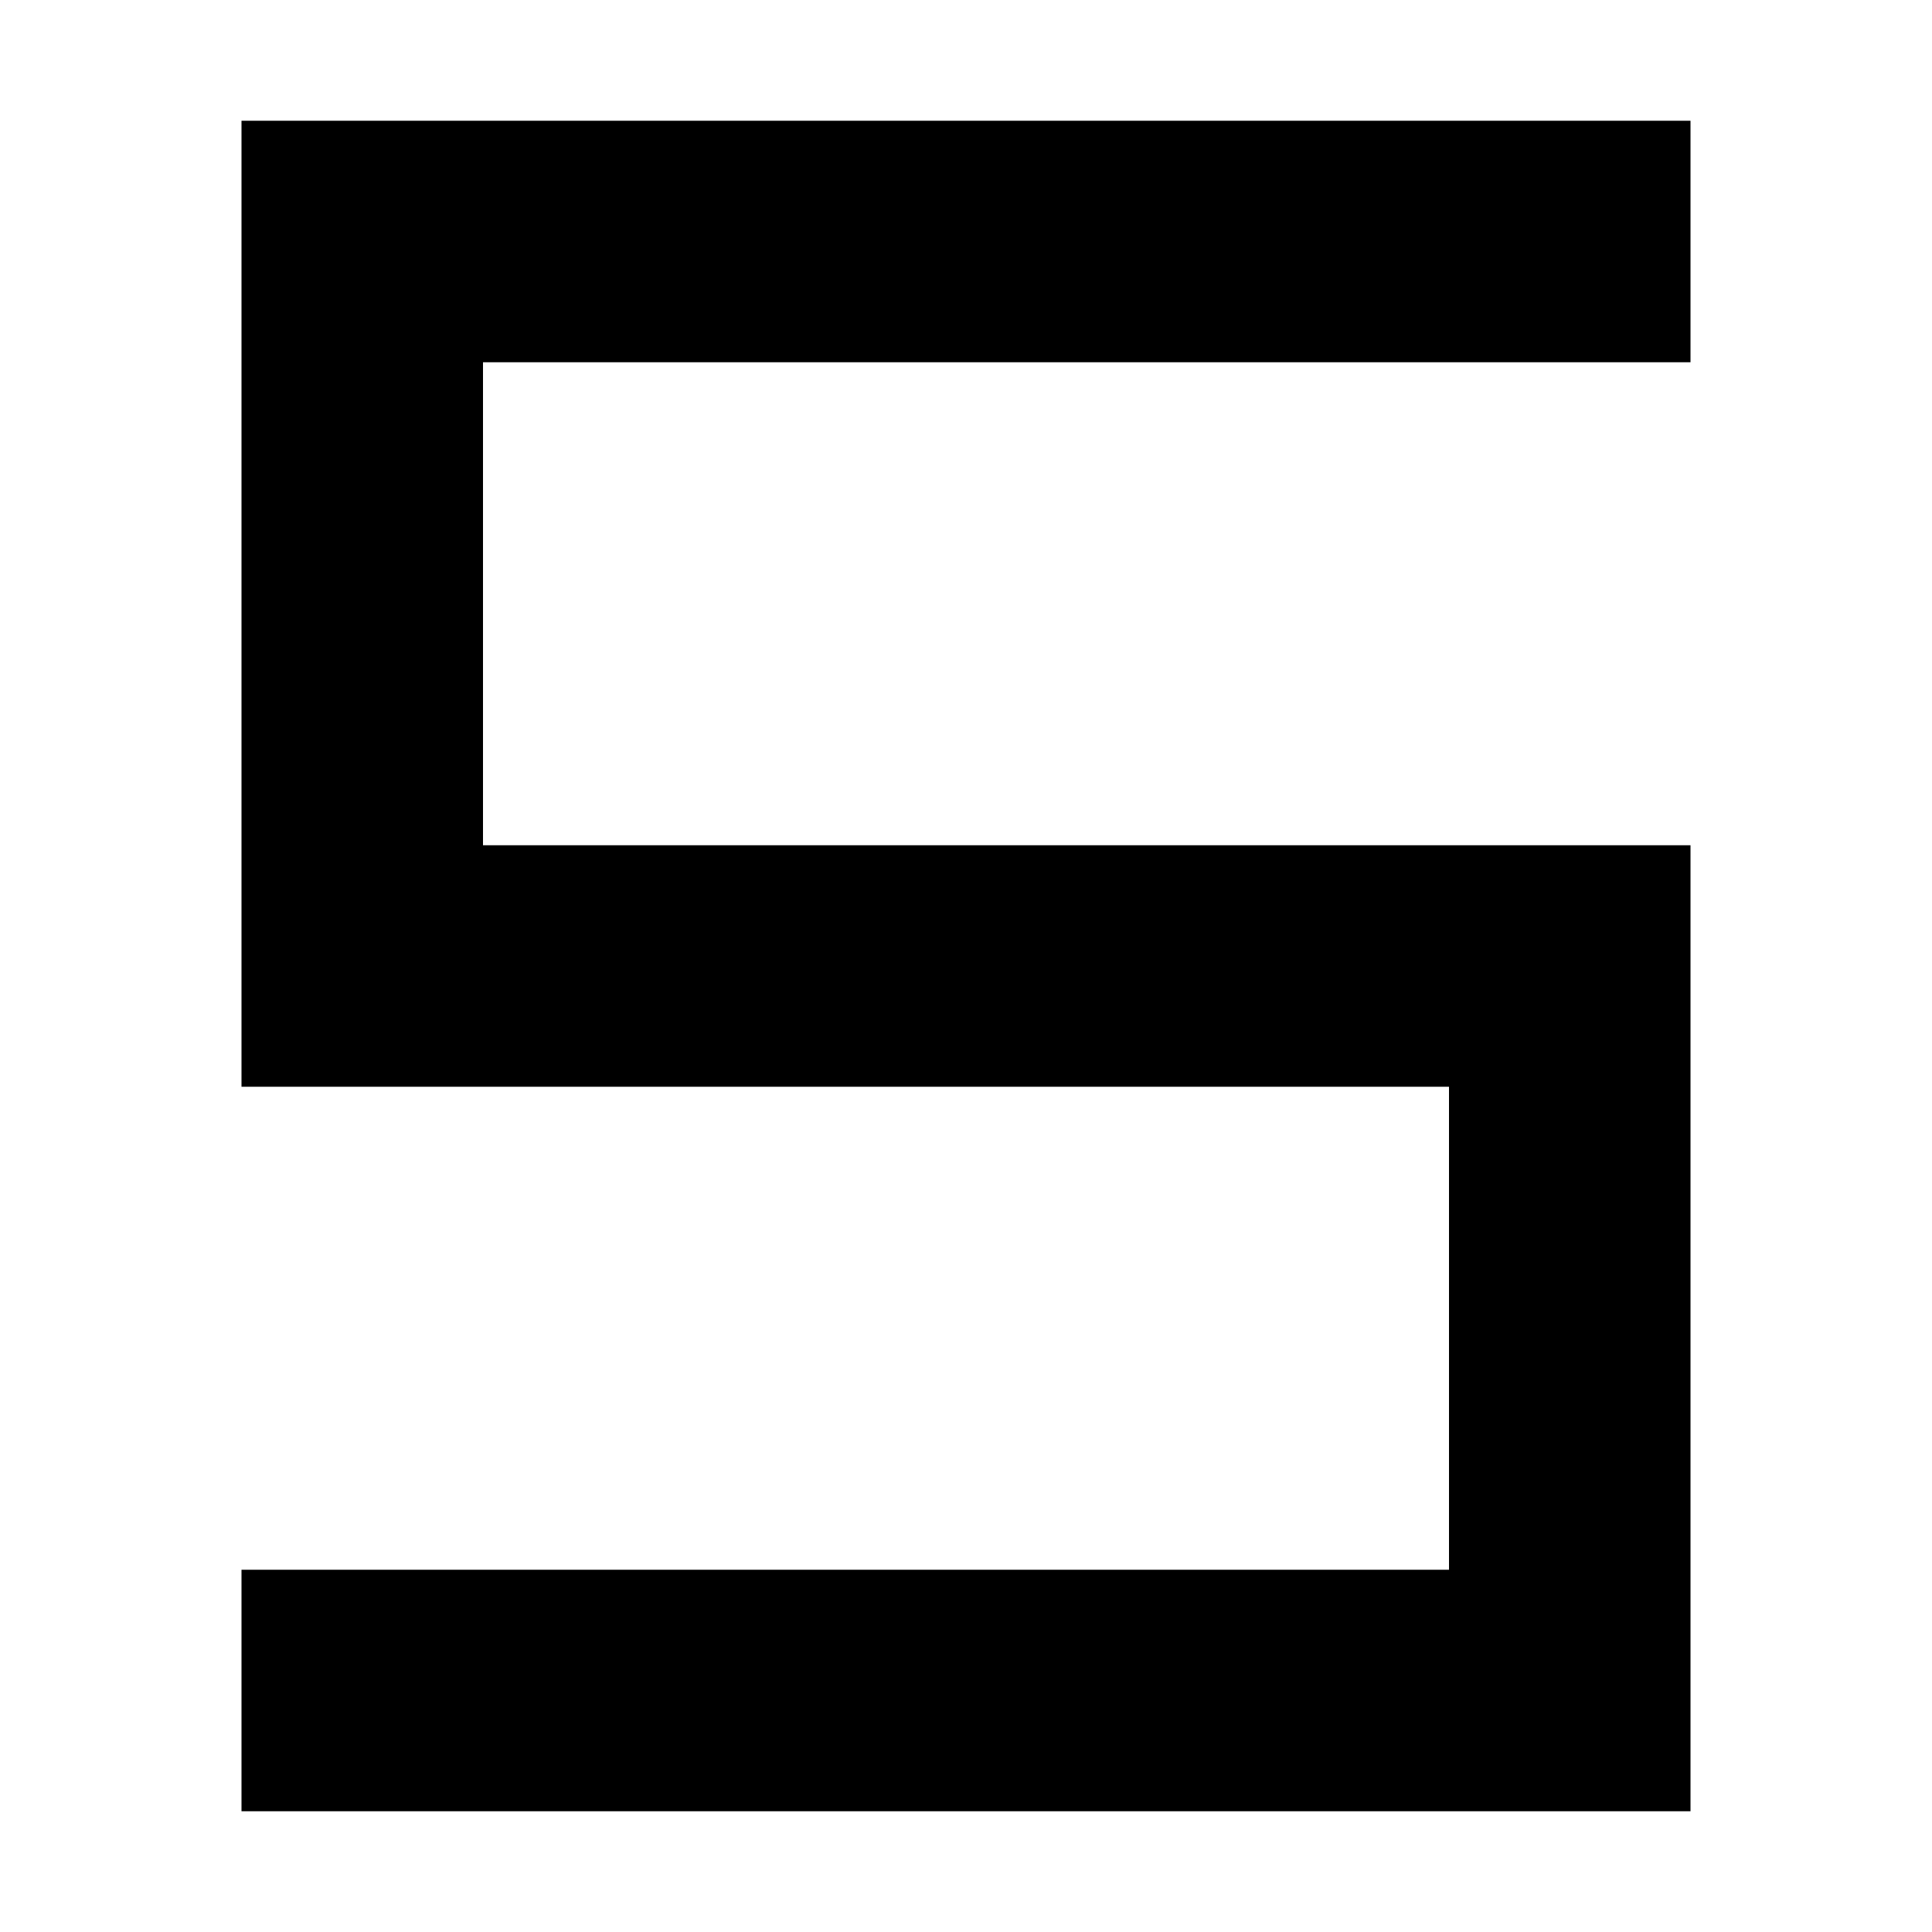
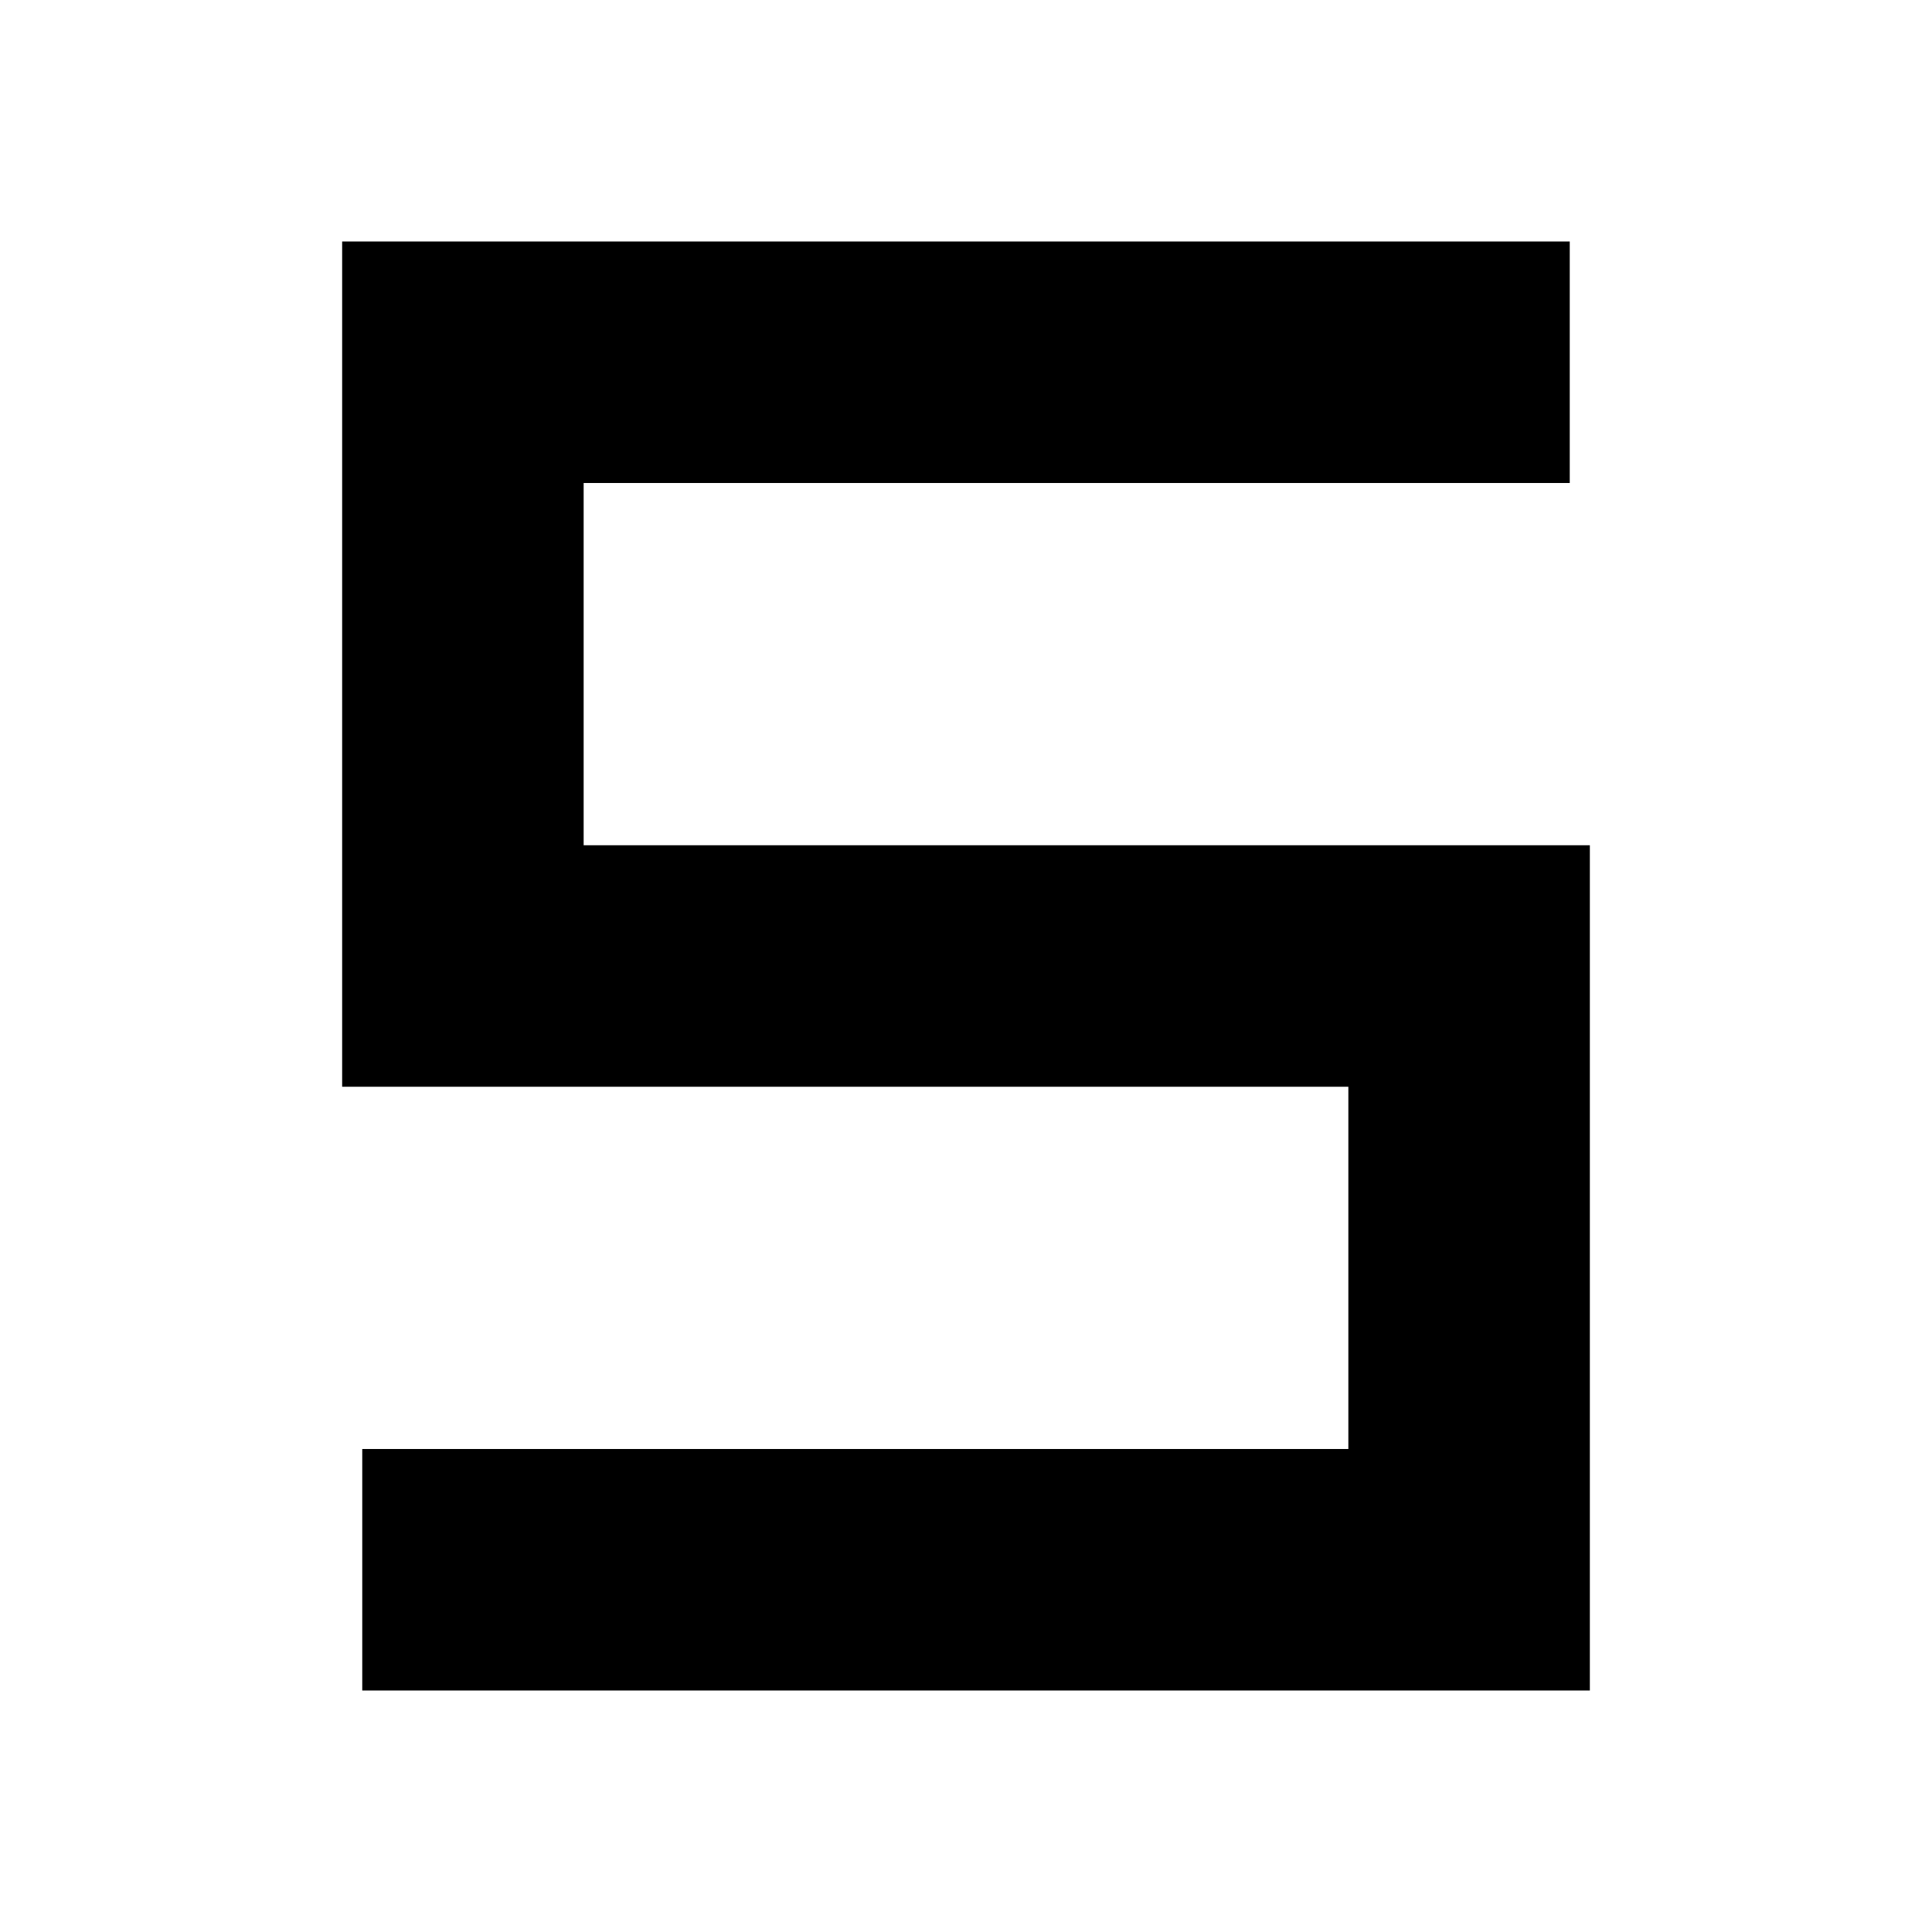
- <svg xmlns="http://www.w3.org/2000/svg" width="16" height="16" viewBox="0 0 16 16" fill="none">
-   <path d="M14 2H3V8H13V14H2" stroke="black" stroke-width="2" />
+ <svg xmlns="http://www.w3.org/2000/svg" width="32" height="32" viewBox="0 0 32 32" fill="none">
+   <path d="M26 6H7.667V16H24.333V26H6" stroke="black" stroke-width="4" />
</svg>
